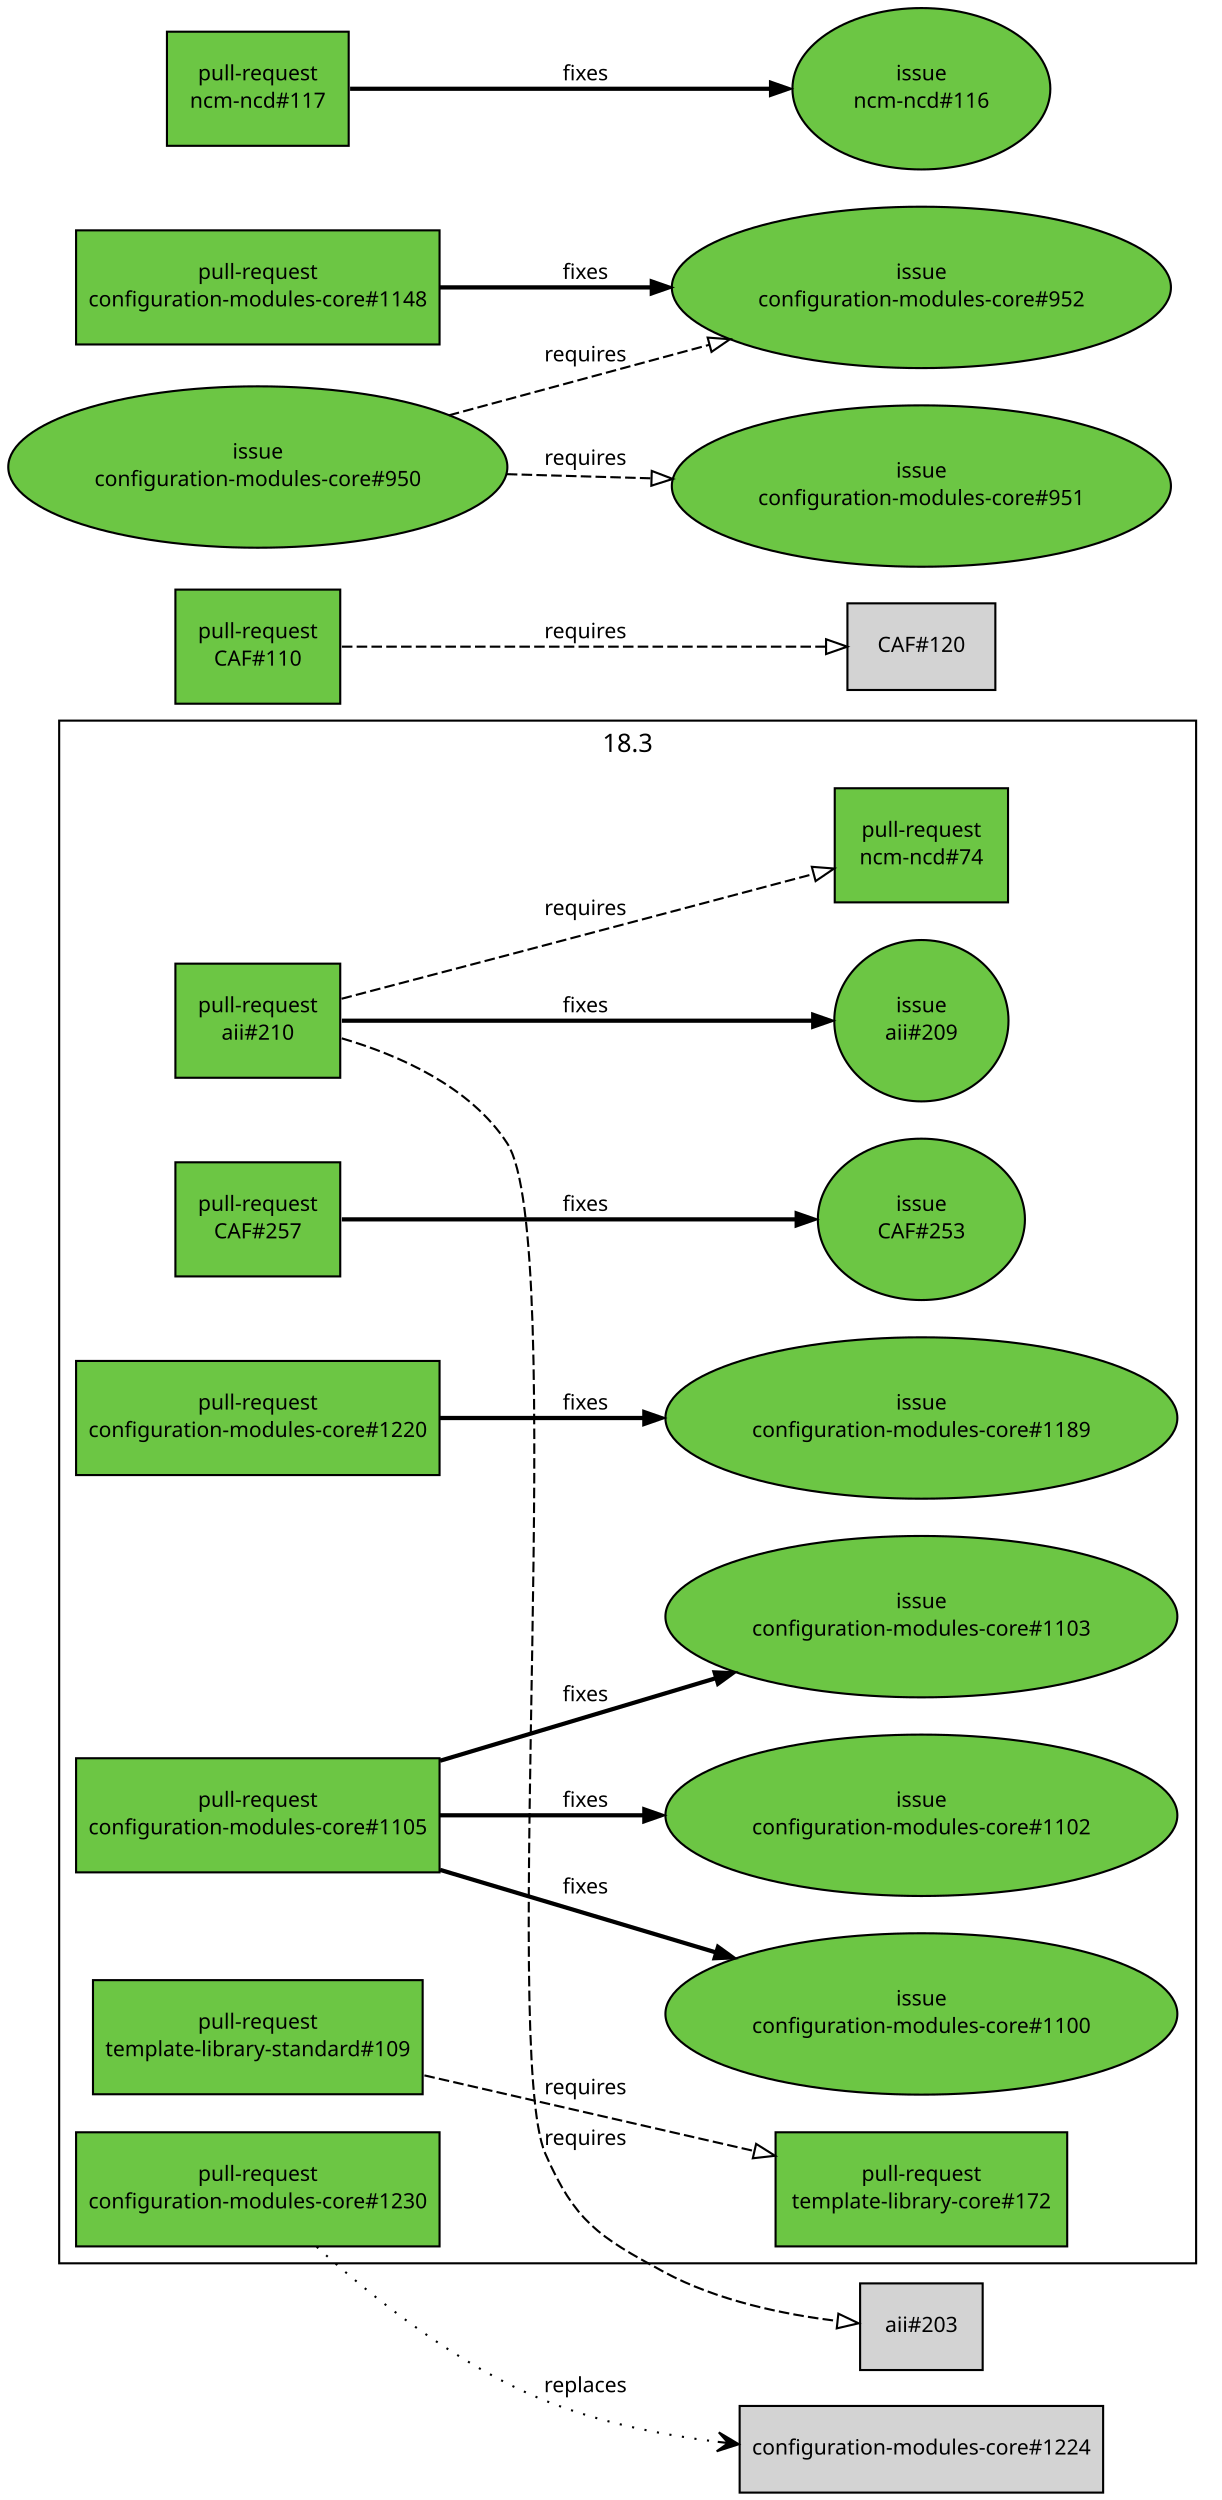
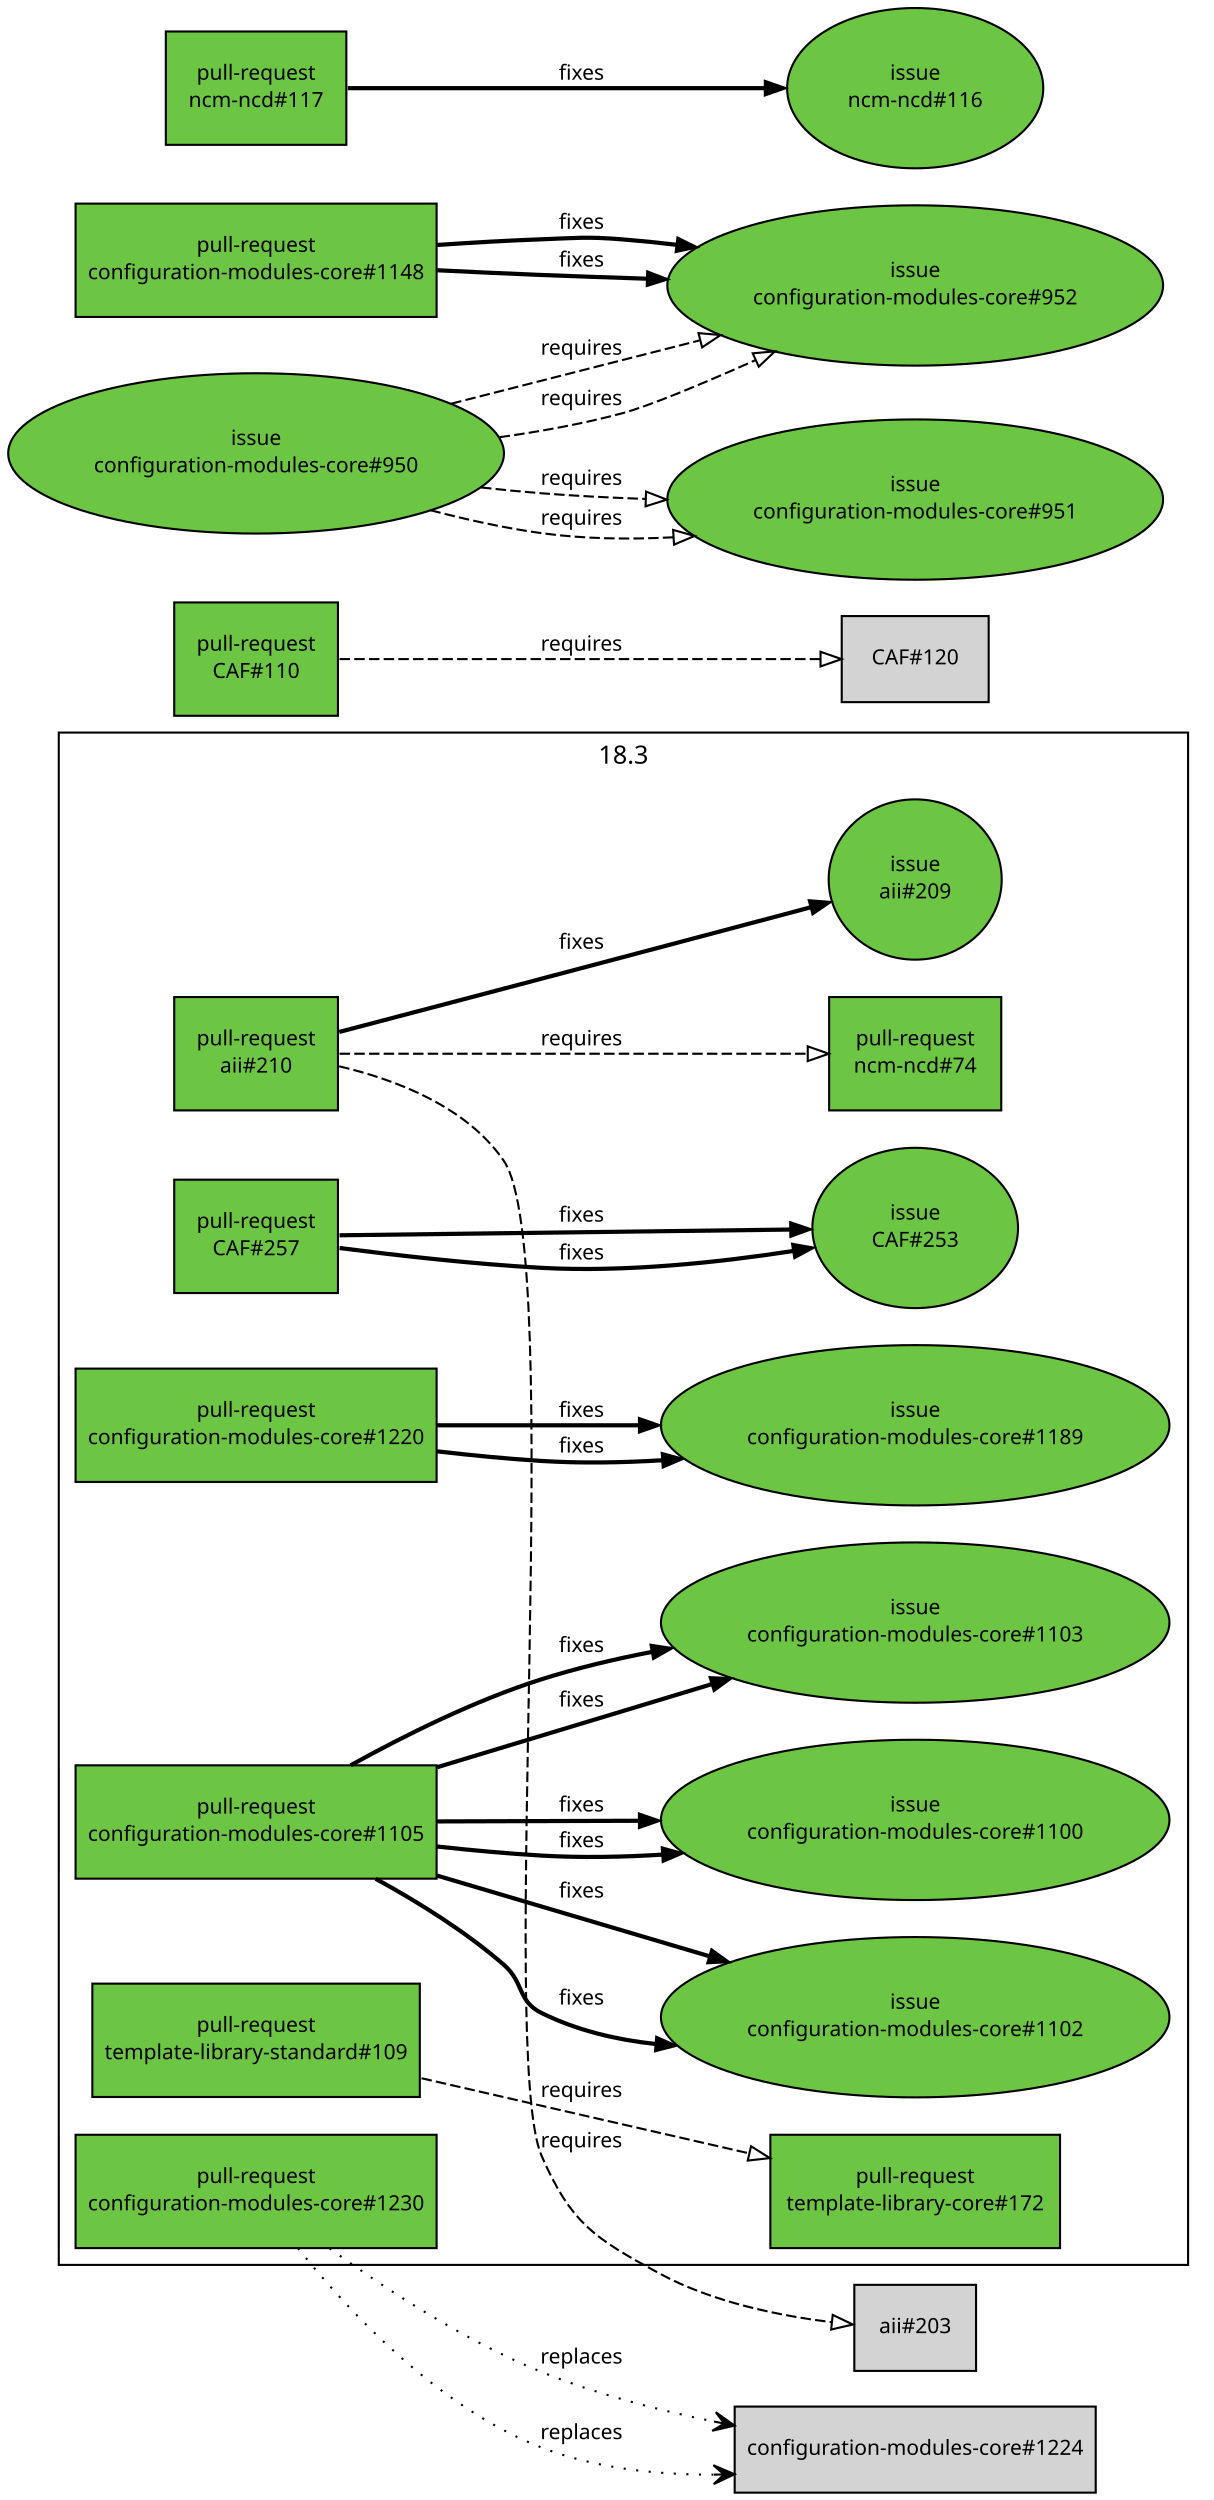
- <svg xmlns="http://www.w3.org/2000/svg" xmlns:xlink="http://www.w3.org/1999/xlink" width="578pt" height="1183pt" viewBox="0.00 0.00 578.00 1183.00">
-   <g id="graph1" class="graph" transform="scale(1 1) rotate(0) translate(4 1179)">
-     <polygon fill="white" stroke="white" points="-4,5 -4,-1179 575,-1179 575,5 -4,5" />
+ <svg xmlns="http://www.w3.org/2000/svg" xmlns:xlink="http://www.w3.org/1999/xlink" width="578pt" height="1191pt" viewBox="0.00 0.00 578.00 1191.00">
+   <g id="graph1" class="graph" transform="scale(1 1) rotate(0) translate(4 1187)">
+     <polygon fill="white" stroke="white" points="-4,5 -4,-1187 575,-1187 575,5 -4,5" />
    <g id="graph3" class="cluster">
      <polygon fill="none" stroke="black" points="24,-108 24,-838 562,-838 562,-108 24,-108" />
      <text text-anchor="middle" x="293" y="-823.2" font-family="Sans" font-size="12.00">18.3</text>
    </g>
    <g id="node1" class="node">
      <a xlink:href="https://github.com/quattor/aii/pull/210" xlink:title="Shellfe: support active config for plugins" target="_parent">
-         <polygon fill="#6cc644" stroke="black" points="157,-723 79,-723 79,-669 157,-669 157,-723" />
-         <text text-anchor="middle" x="118" y="-700" font-family="Sans" font-size="10.00">pull-request</text>
-         <text text-anchor="middle" x="118" y="-687" font-family="Sans" font-size="10.00">aii#210</text>
+         <polygon fill="#6cc644" stroke="black" points="157,-712 79,-712 79,-658 157,-658 157,-712" />
+         <text text-anchor="middle" x="118" y="-689" font-family="Sans" font-size="10.00">pull-request</text>
+         <text text-anchor="middle" x="118" y="-676" font-family="Sans" font-size="10.00">aii#210</text>
      </a>
    </g>
    <g id="node3" class="node">
      <a xlink:href="https://github.com/quattor/aii/issues/209" xlink:title="support ACTIVE_CONFIG" target="_parent">
-         <ellipse fill="#6cc644" stroke="black" cx="432" cy="-696" rx="41.217" ry="38.184" />
-         <text text-anchor="middle" x="432" y="-700" font-family="Sans" font-size="10.00">issue</text>
-         <text text-anchor="middle" x="432" y="-687" font-family="Sans" font-size="10.00">aii#209</text>
+         <ellipse fill="#6cc644" stroke="black" cx="432" cy="-768" rx="41.217" ry="38.184" />
+         <text text-anchor="middle" x="432" y="-772" font-family="Sans" font-size="10.00">issue</text>
+         <text text-anchor="middle" x="432" y="-759" font-family="Sans" font-size="10.00">aii#209</text>
      </a>
    </g>
    <g id="edge2" class="edge">
-       <path fill="none" stroke="black" stroke-width="2" d="M157.768,-696C214.279,-696 317.868,-696 380.284,-696" />
-       <polygon fill="black" stroke="black" points="380.31,-699.5 390.31,-696 380.31,-692.5 380.31,-699.5" />
-       <text text-anchor="middle" x="273" y="-700" font-family="Sans" font-size="10.00">fixes</text>
+       <path fill="none" stroke="black" stroke-width="2" d="M157.609,-695.38C180.517,-701.39 209.889,-709.106 236,-716 285.736,-729.131 342.549,-744.213 382.158,-754.741" />
+       <polygon fill="black" stroke="black" points="381.278,-758.129 391.842,-757.315 383.077,-751.364 381.278,-758.129" />
+       <text text-anchor="middle" x="273" y="-735" font-family="Sans" font-size="10.00">fixes</text>
    </g>
    <g id="node5" class="node">
      <a xlink:href="https://github.com/quattor/ncm-ncd/pull/74" xlink:title="Set the current active config as an attribute to the component" target="_parent">
-         <polygon fill="#6cc644" stroke="black" points="473,-806 391,-806 391,-752 473,-752 473,-806" />
-         <text text-anchor="middle" x="432" y="-783" font-family="Sans" font-size="10.00">pull-request</text>
-         <text text-anchor="middle" x="432" y="-770" font-family="Sans" font-size="10.00">ncm-ncd#74</text>
+         <polygon fill="#6cc644" stroke="black" points="473,-712 391,-712 391,-658 473,-658 473,-712" />
+         <text text-anchor="middle" x="432" y="-689" font-family="Sans" font-size="10.00">pull-request</text>
+         <text text-anchor="middle" x="432" y="-676" font-family="Sans" font-size="10.00">ncm-ncd#74</text>
      </a>
    </g>
    <g id="edge4" class="edge">
-       <path fill="none" stroke="black" stroke-dasharray="5,2" d="M157.609,-706.38C180.517,-712.39 209.889,-720.106 236,-727 285.266,-740.007 341.475,-754.927 381.028,-765.441" />
-       <polygon fill="none" stroke="black" points="380.148,-768.828 390.711,-768.015 381.946,-762.063 380.148,-768.828" />
-       <text text-anchor="middle" x="273" y="-746" font-family="Sans" font-size="10.00">requires</text>
+       <path fill="none" stroke="black" stroke-dasharray="5,2" d="M157.768,-685C214.435,-685 318.442,-685 380.801,-685" />
+       <polygon fill="none" stroke="black" points="380.813,-688.5 390.813,-685 380.813,-681.5 380.813,-688.5" />
+       <text text-anchor="middle" x="273" y="-689" font-family="Sans" font-size="10.00">requires</text>
    </g>
    <g id="node7" class="node">
      <polygon fill="lightgrey" stroke="black" points="461,-98.5 403,-98.5 403,-57.5 461,-57.5 461,-98.5" />
      <text text-anchor="middle" x="432" y="-75.5" font-family="Sans" font-size="10.00">aii#203</text>
    </g>
    <g id="edge6" class="edge">
-       <path fill="none" stroke="black" stroke-dasharray="5,2" d="M157.721,-687.662C184.699,-679.744 218.537,-664.901 236,-638 264.94,-593.421 232.74,-208.712 254,-160 268.079,-127.74 279.072,-120.803 310,-104 335.309,-90.25 367.249,-83.769 392.1,-80.716" />
+       <path fill="none" stroke="black" stroke-dasharray="5,2" d="M157.567,-679.023C184.472,-672.708 218.285,-659.872 236,-634 265.777,-590.513 232.91,-208.301 254,-160 268.084,-127.743 279.072,-120.803 310,-104 335.309,-90.25 367.249,-83.769 392.1,-80.716" />
      <polygon fill="none" stroke="black" points="392.715,-84.17 402.276,-79.606 391.956,-77.211 392.715,-84.17" />
      <text text-anchor="middle" x="273" y="-164" font-family="Sans" font-size="10.00">requires</text>
    </g>
    <g id="node8" class="node">
      <a xlink:href="https://github.com/quattor/CAF/pull/257" xlink:title="Process: run process as another user" target="_parent">
-         <polygon fill="#6cc644" stroke="black" points="157,-629 79,-629 79,-575 157,-575 157,-629" />
-         <text text-anchor="middle" x="118" y="-606" font-family="Sans" font-size="10.00">pull-request</text>
-         <text text-anchor="middle" x="118" y="-593" font-family="Sans" font-size="10.00">CAF#257</text>
+         <polygon fill="#6cc644" stroke="black" points="157,-625 79,-625 79,-571 157,-571 157,-625" />
+         <text text-anchor="middle" x="118" y="-602" font-family="Sans" font-size="10.00">pull-request</text>
+         <text text-anchor="middle" x="118" y="-589" font-family="Sans" font-size="10.00">CAF#257</text>
      </a>
    </g>
    <g id="node10" class="node">
      <a xlink:href="https://github.com/quattor/CAF/issues/253" xlink:title="CAF::Process: Include an option to execute the command as an specific user" target="_parent">
        <ellipse fill="#6cc644" stroke="black" cx="432" cy="-602" rx="48.998" ry="38.184" />
        <text text-anchor="middle" x="432" y="-606" font-family="Sans" font-size="10.00">issue</text>
        <text text-anchor="middle" x="432" y="-593" font-family="Sans" font-size="10.00">CAF#253</text>
      </a>
    </g>
    <g id="edge8" class="edge">
-       <path fill="none" stroke="black" stroke-width="2" d="M157.768,-602C211.934,-602 309.353,-602 372.308,-602" />
-       <polygon fill="black" stroke="black" points="372.488,-605.5 382.488,-602 372.488,-598.5 372.488,-605.5" />
-       <text text-anchor="middle" x="273" y="-606" font-family="Sans" font-size="10.00">fixes</text>
-     </g>
-     <g id="node11" class="node">
+       <path fill="none" stroke="black" stroke-width="2" d="M157.768,-598.507C211.934,-599.197 309.353,-600.438 372.308,-601.24" />
+       <polygon fill="black" stroke="black" points="372.444,-604.742 382.488,-601.369 372.533,-597.742 372.444,-604.742" />
+       <text text-anchor="middle" x="273" y="-605" font-family="Sans" font-size="10.00">fixes</text>
+     </g>
+     <g id="edge10" class="edge">
+       <path fill="none" stroke="black" stroke-width="2" d="M157.776,-592.448C184.841,-588.957 221.506,-584.787 254,-583 294.106,-580.795 339.084,-585.659 373.794,-591.016" />
+       <polygon fill="black" stroke="black" points="373.33,-594.487 383.758,-592.611 374.437,-587.575 373.33,-594.487" />
+       <text text-anchor="middle" x="273" y="-587" font-family="Sans" font-size="10.00">fixes</text>
+     </g>
+     <g id="node12" class="node">
      <a xlink:href="https://github.com/quattor/CAF/pull/110" xlink:title="Download: API proposal" target="_parent">
        <polygon fill="#6cc644" stroke="black" points="157,-900 79,-900 79,-846 157,-846 157,-900" />
        <text text-anchor="middle" x="118" y="-877" font-family="Sans" font-size="10.00">pull-request</text>
        <text text-anchor="middle" x="118" y="-864" font-family="Sans" font-size="10.00">CAF#110</text>
      </a>
    </g>
-     <g id="node13" class="node">
+     <g id="node14" class="node">
      <polygon fill="lightgrey" stroke="black" points="467,-893.5 397,-893.5 397,-852.5 467,-852.5 467,-893.5" />
      <text text-anchor="middle" x="432" y="-870.5" font-family="Sans" font-size="10.00">CAF#120</text>
    </g>
-     <g id="edge10" class="edge">
+     <g id="edge12" class="edge">
      <path fill="none" stroke="black" stroke-dasharray="5,2" d="M157.768,-873C216.269,-873 325.221,-873 386.719,-873" />
      <polygon fill="none" stroke="black" points="386.897,-876.5 396.897,-873 386.897,-869.5 386.897,-876.5" />
      <text text-anchor="middle" x="273" y="-877" font-family="Sans" font-size="10.00">requires</text>
    </g>
-     <g id="node14" class="node">
+     <g id="node15" class="node">
      <a xlink:href="https://github.com/quattor/configuration-modules-core/pull/1230" xlink:title="ncm-ceph: support for luminous, bluestore, ceph-volume and per host osd deployment" target="_parent">
        <polygon fill="#6cc644" stroke="black" points="204,-170 32,-170 32,-116 204,-116 204,-170" />
        <text text-anchor="middle" x="118" y="-147" font-family="Sans" font-size="10.00">pull-request</text>
        <text text-anchor="middle" x="118" y="-134" font-family="Sans" font-size="10.00">configuration-modules-core#1230</text>
      </a>
    </g>
-     <g id="node16" class="node">
+     <g id="node17" class="node">
      <polygon fill="lightgrey" stroke="black" points="518,-40.5 346,-40.5 346,0.5 518,0.5 518,-40.5" />
      <text text-anchor="middle" x="432" y="-17.5" font-family="Sans" font-size="10.00">configuration-modules-core#1224</text>
    </g>
-     <g id="edge12" class="edge">
-       <path fill="none" stroke="black" stroke-dasharray="1,5" d="M145.867,-115.794C171.666,-92.357 212.244,-59.739 254,-43 279.389,-32.822 308.297,-26.92 335.324,-23.558" />
-       <polygon fill="black" stroke="black" points="345.579,-22.39 336.153,-27.992 340.611,-22.956 335.644,-23.521 335.644,-23.521 335.644,-23.521 340.611,-22.956 335.134,-19.05 345.579,-22.39 345.579,-22.39" />
-       <text text-anchor="middle" x="273" y="-47" font-family="Sans" font-size="10.00">replaces</text>
-     </g>
-     <g id="node17" class="node">
+     <g id="edge30" class="edge">
+       <path fill="none" stroke="black" stroke-dasharray="1,5" d="M153.011,-115.877C179.404,-96.709 217.226,-71.876 254,-57 279.799,-46.563 308.942,-38.927 336.065,-33.4" />
+       <polygon fill="black" stroke="black" points="345.956,-31.457 337.011,-37.8 341.05,-32.421 336.144,-33.384 336.144,-33.384 336.144,-33.384 341.05,-32.421 335.277,-28.968 345.956,-31.457 345.956,-31.457" />
+       <text text-anchor="middle" x="273" y="-61" font-family="Sans" font-size="10.00">replaces</text>
+     </g>
+     <g id="edge14" class="edge">
+       <path fill="none" stroke="black" stroke-dasharray="1,5" d="M137.965,-115.933C161.765,-86.181 204.583,-40.076 254,-21 279.436,-11.181 308.482,-8.011 335.628,-8.074" />
+       <polygon fill="black" stroke="black" points="345.928,-8.249 335.853,-12.578 340.929,-8.164 335.929,-8.079 335.929,-8.079 335.929,-8.079 340.929,-8.164 336.006,-3.58 345.928,-8.249 345.928,-8.249" />
+       <text text-anchor="middle" x="273" y="-25" font-family="Sans" font-size="10.00">replaces</text>
+     </g>
+     <g id="node18" class="node">
      <a xlink:href="https://github.com/quattor/configuration-modules-core/pull/1220" xlink:title="ncm-cups: Stop daemon if server not enabled" target="_parent">
        <polygon fill="#6cc644" stroke="black" points="204,-535 32,-535 32,-481 204,-481 204,-535" />
        <text text-anchor="middle" x="118" y="-512" font-family="Sans" font-size="10.00">pull-request</text>
        <text text-anchor="middle" x="118" y="-499" font-family="Sans" font-size="10.00">configuration-modules-core#1220</text>
      </a>
    </g>
-     <g id="node19" class="node">
+     <g id="node20" class="node">
      <a xlink:href="https://github.com/quattor/configuration-modules-core/issues/1189" xlink:title="ncm-cups: Nodetype of client should stop running cups daemon" target="_parent">
        <ellipse fill="#6cc644" stroke="black" cx="432" cy="-508" rx="121.122" ry="38.184" />
        <text text-anchor="middle" x="432" y="-512" font-family="Sans" font-size="10.00">issue</text>
        <text text-anchor="middle" x="432" y="-499" font-family="Sans" font-size="10.00">configuration-modules-core#1189</text>
      </a>
    </g>
-     <g id="edge14" class="edge">
+     <g id="edge32" class="edge">
      <path fill="none" stroke="black" stroke-width="2" d="M204.217,-508C233.916,-508 267.888,-508 300.372,-508" />
      <polygon fill="black" stroke="black" points="300.399,-511.5 310.399,-508 300.399,-504.5 300.399,-511.5" />
      <text text-anchor="middle" x="273" y="-512" font-family="Sans" font-size="10.00">fixes</text>
    </g>
-     <g id="node20" class="node">
+     <g id="edge16" class="edge">
+       <path fill="none" stroke="black" stroke-width="2" d="M204.182,-495.588C220.685,-493.676 237.851,-492.005 254,-491 272.601,-489.842 292.267,-490.162 311.475,-491.331" />
+       <polygon fill="black" stroke="black" points="311.254,-494.824 321.47,-492.016 311.733,-487.84 311.254,-494.824" />
+       <text text-anchor="middle" x="273" y="-495" font-family="Sans" font-size="10.00">fixes</text>
+     </g>
+     <g id="node21" class="node">
      <a xlink:href="https://github.com/quattor/configuration-modules-core/pull/1105" xlink:title="ncm-authconfig: fix krb5_realm, user_object_class and newline between ldap_krb5_canonicalize and ldap_krb5_realm" target="_parent">
-         <polygon fill="#6cc644" stroke="black" points="204,-347 32,-347 32,-293 204,-293 204,-347" />
-         <text text-anchor="middle" x="118" y="-324" font-family="Sans" font-size="10.00">pull-request</text>
-         <text text-anchor="middle" x="118" y="-311" font-family="Sans" font-size="10.00">configuration-modules-core#1105</text>
-       </a>
-     </g>
-     <g id="node22" class="node">
+         <polygon fill="#6cc644" stroke="black" points="204,-346 32,-346 32,-292 204,-292 204,-346" />
+         <text text-anchor="middle" x="118" y="-323" font-family="Sans" font-size="10.00">pull-request</text>
+         <text text-anchor="middle" x="118" y="-310" font-family="Sans" font-size="10.00">configuration-modules-core#1105</text>
+       </a>
+     </g>
+     <g id="node23" class="node">
      <a xlink:href="https://github.com/quattor/configuration-modules-core/issues/1100" xlink:title="ncm-authconfig : no newline after krb5_canonicalize option" target="_parent">
+         <ellipse fill="#6cc644" stroke="black" cx="432" cy="-320" rx="121.122" ry="38.184" />
+         <text text-anchor="middle" x="432" y="-324" font-family="Sans" font-size="10.00">issue</text>
+         <text text-anchor="middle" x="432" y="-311" font-family="Sans" font-size="10.00">configuration-modules-core#1100</text>
+       </a>
+     </g>
+     <g id="edge34" class="edge">
+       <path fill="none" stroke="black" stroke-width="2" d="M204.2,-307.318C220.701,-305.518 237.861,-303.946 254,-303 272.605,-301.909 292.273,-302.265 311.482,-303.449" />
+       <polygon fill="black" stroke="black" points="311.26,-306.942 321.478,-304.14 311.743,-299.959 311.26,-306.942" />
+       <text text-anchor="middle" x="273" y="-307" font-family="Sans" font-size="10.00">fixes</text>
+     </g>
+     <g id="edge18" class="edge">
+       <path fill="none" stroke="black" stroke-width="2" d="M204.217,-319.275C233.916,-319.369 267.888,-319.477 300.372,-319.581" />
+       <polygon fill="black" stroke="black" points="300.388,-323.081 310.399,-319.613 300.41,-316.081 300.388,-323.081" />
+       <text text-anchor="middle" x="273" y="-324" font-family="Sans" font-size="10.00">fixes</text>
+     </g>
+     <g id="node25" class="node">
+       <a xlink:href="https://github.com/quattor/configuration-modules-core/issues/1102" xlink:title="ncm-authconfig: There is no " target="_parent">
        <ellipse fill="#6cc644" stroke="black" cx="432" cy="-226" rx="121.122" ry="38.184" />
        <text text-anchor="middle" x="432" y="-230" font-family="Sans" font-size="10.00">issue</text>
-         <text text-anchor="middle" x="432" y="-217" font-family="Sans" font-size="10.00">configuration-modules-core#1100</text>
-       </a>
-     </g>
-     <g id="edge16" class="edge">
-       <path fill="none" stroke="black" stroke-width="2" d="M204.217,-294.19C244.557,-282.113 292.783,-267.676 334.453,-255.202" />
-       <polygon fill="black" stroke="black" points="335.488,-258.546 344.064,-252.325 333.48,-251.84 335.488,-258.546" />
+         <text text-anchor="middle" x="432" y="-217" font-family="Sans" font-size="10.00">configuration-modules-core#1102</text>
+       </a>
+     </g>
+     <g id="edge36" class="edge">
+       <path fill="none" stroke="black" stroke-width="2" d="M204.217,-293.464C244.304,-281.591 292.178,-267.412 333.668,-255.124" />
+       <polygon fill="black" stroke="black" points="334.922,-258.403 343.516,-252.207 332.934,-251.691 334.922,-258.403" />
      <text text-anchor="middle" x="273" y="-283" font-family="Sans" font-size="10.00">fixes</text>
    </g>
-     <g id="node24" class="node">
-       <a xlink:href="https://github.com/quattor/configuration-modules-core/issues/1102" xlink:title="ncm-authconfig: There is no " target="_parent">
-         <ellipse fill="#6cc644" stroke="black" cx="432" cy="-320" rx="121.122" ry="38.184" />
-         <text text-anchor="middle" x="432" y="-324" font-family="Sans" font-size="10.00">issue</text>
-         <text text-anchor="middle" x="432" y="-311" font-family="Sans" font-size="10.00">configuration-modules-core#1102</text>
-       </a>
-     </g>
-     <g id="edge18" class="edge">
-       <path fill="none" stroke="black" stroke-width="2" d="M204.217,-320C233.916,-320 267.888,-320 300.372,-320" />
-       <polygon fill="black" stroke="black" points="300.399,-323.5 310.399,-320 300.399,-316.5 300.399,-323.5" />
-       <text text-anchor="middle" x="273" y="-324" font-family="Sans" font-size="10.00">fixes</text>
-     </g>
-     <g id="node26" class="node">
+     <g id="edge20" class="edge">
+       <path fill="none" stroke="black" stroke-width="2" d="M174.955,-291.944C195.353,-280.813 217.786,-266.807 236,-251 245.803,-242.492 242.363,-233.751 254,-228 270.675,-219.76 289.347,-215.283 308.156,-213.256" />
+       <polygon fill="black" stroke="black" points="308.632,-216.728 318.299,-212.393 308.039,-209.754 308.632,-216.728" />
+       <text text-anchor="middle" x="273" y="-232" font-family="Sans" font-size="10.00">fixes</text>
+     </g>
+     <g id="node27" class="node">
      <a xlink:href="https://github.com/quattor/configuration-modules-core/issues/1103" xlink:title="ncm-authconfig: krb5_realm = ARRAY(0x39a5830)" target="_parent">
        <ellipse fill="#6cc644" stroke="black" cx="432" cy="-414" rx="121.122" ry="38.184" />
        <text text-anchor="middle" x="432" y="-418" font-family="Sans" font-size="10.00">issue</text>
        <text text-anchor="middle" x="432" y="-405" font-family="Sans" font-size="10.00">configuration-modules-core#1103</text>
      </a>
    </g>
-     <g id="edge20" class="edge">
-       <path fill="none" stroke="black" stroke-width="2" d="M204.217,-345.81C244.557,-357.887 292.783,-372.324 334.453,-384.798" />
-       <polygon fill="black" stroke="black" points="333.48,-388.16 344.064,-387.675 335.488,-381.454 333.48,-388.16" />
+     <g id="edge22" class="edge">
+       <path fill="none" stroke="black" stroke-width="2" d="M204.217,-345.085C244.726,-357.341 293.186,-372.002 334.974,-384.645" />
+       <polygon fill="black" stroke="black" points="334.026,-388.015 344.611,-387.561 336.053,-381.315 334.026,-388.015" />
      <text text-anchor="middle" x="273" y="-374" font-family="Sans" font-size="10.00">fixes</text>
    </g>
-     <g id="node27" class="node">
+     <g id="edge38" class="edge">
+       <path fill="none" stroke="black" stroke-width="2" d="M163.066,-346.018C188.853,-360.315 222.295,-376.945 254,-387 270.717,-392.301 288.657,-396.576 306.481,-400.019" />
+       <polygon fill="black" stroke="black" points="305.893,-403.47 316.363,-401.848 307.166,-396.587 305.893,-403.47" />
+       <text text-anchor="middle" x="273" y="-400" font-family="Sans" font-size="10.00">fixes</text>
+     </g>
+     <g id="node28" class="node">
      <a xlink:href="https://github.com/quattor/configuration-modules-core/pull/1148" xlink:title="ncm-spma: Remove support from groups from spma yumng backend" target="_parent">
-         <polygon fill="#6cc644" stroke="black" points="204,-1070 32,-1070 32,-1016 204,-1016 204,-1070" />
-         <text text-anchor="middle" x="118" y="-1047" font-family="Sans" font-size="10.00">pull-request</text>
-         <text text-anchor="middle" x="118" y="-1034" font-family="Sans" font-size="10.00">configuration-modules-core#1148</text>
-       </a>
-     </g>
-     <g id="node29" class="node">
+         <polygon fill="#6cc644" stroke="black" points="204,-1090 32,-1090 32,-1036 204,-1036 204,-1090" />
+         <text text-anchor="middle" x="118" y="-1067" font-family="Sans" font-size="10.00">pull-request</text>
+         <text text-anchor="middle" x="118" y="-1054" font-family="Sans" font-size="10.00">configuration-modules-core#1148</text>
+       </a>
+     </g>
+     <g id="node30" class="node">
      <a xlink:href="https://github.com/quattor/configuration-modules-core/issues/952" xlink:title="ncm-spma (yumng): Remove support for package groups" target="_parent">
-         <ellipse fill="#6cc644" stroke="black" cx="432" cy="-1043" rx="118.087" ry="38.184" />
-         <text text-anchor="middle" x="432" y="-1047" font-family="Sans" font-size="10.00">issue</text>
-         <text text-anchor="middle" x="432" y="-1034" font-family="Sans" font-size="10.00">configuration-modules-core#952</text>
-       </a>
-     </g>
-     <g id="edge22" class="edge">
-       <path fill="none" stroke="black" stroke-width="2" d="M204.217,-1043C234.903,-1043 270.151,-1043 303.606,-1043" />
-       <polygon fill="black" stroke="black" points="303.924,-1046.5 313.924,-1043 303.924,-1039.5 303.924,-1046.5" />
-       <text text-anchor="middle" x="273" y="-1047" font-family="Sans" font-size="10.00">fixes</text>
-     </g>
-     <g id="node30" class="node">
+         <ellipse fill="#6cc644" stroke="black" cx="432" cy="-1051" rx="118.087" ry="38.184" />
+         <text text-anchor="middle" x="432" y="-1055" font-family="Sans" font-size="10.00">issue</text>
+         <text text-anchor="middle" x="432" y="-1042" font-family="Sans" font-size="10.00">configuration-modules-core#952</text>
+       </a>
+     </g>
+     <g id="edge24" class="edge">
+       <path fill="none" stroke="black" stroke-width="2" d="M204.281,-1070.3C220.775,-1071.43 237.912,-1072.41 254,-1073 270.878,-1073.62 275.162,-1074.31 292,-1073 300.555,-1072.33 309.377,-1071.44 318.234,-1070.39" />
+       <polygon fill="black" stroke="black" points="318.746,-1073.85 328.238,-1069.15 317.883,-1066.91 318.746,-1073.85" />
+       <text text-anchor="middle" x="273" y="-1078" font-family="Sans" font-size="10.00">fixes</text>
+     </g>
+     <g id="edge40" class="edge">
+       <path fill="none" stroke="black" stroke-width="2" d="M204.32,-1058.25C220.81,-1057.43 237.936,-1056.64 254,-1056 270.116,-1055.36 287.056,-1054.77 303.815,-1054.24" />
+       <polygon fill="black" stroke="black" points="304.331,-1057.73 314.218,-1053.92 304.114,-1050.73 304.331,-1057.73" />
+       <text text-anchor="middle" x="273" y="-1060" font-family="Sans" font-size="10.00">fixes</text>
+     </g>
+     <g id="node31" class="node">
      <a xlink:href="https://github.com/quattor/configuration-modules-core/issues/950" xlink:title="ncm-spma: Remove support for package groups from yum backends" target="_parent">
-         <ellipse fill="#6cc644" stroke="black" cx="118" cy="-958" rx="118.087" ry="38.184" />
-         <text text-anchor="middle" x="118" y="-962" font-family="Sans" font-size="10.00">issue</text>
-         <text text-anchor="middle" x="118" y="-949" font-family="Sans" font-size="10.00">configuration-modules-core#950</text>
-       </a>
-     </g>
-     <g id="edge26" class="edge">
-       <path fill="none" stroke="black" stroke-dasharray="5,2" d="M208.401,-982.471C246.98,-992.915 292.147,-1005.14 331.747,-1015.86" />
-       <polygon fill="none" stroke="black" points="330.855,-1019.25 341.422,-1018.48 332.684,-1012.49 330.855,-1019.25" />
-       <text text-anchor="middle" x="273" y="-1008" font-family="Sans" font-size="10.00">requires</text>
-     </g>
-     <g id="node32" class="node">
+         <ellipse fill="#6cc644" stroke="black" cx="118" cy="-971" rx="118.087" ry="38.184" />
+         <text text-anchor="middle" x="118" y="-975" font-family="Sans" font-size="10.00">issue</text>
+         <text text-anchor="middle" x="118" y="-962" font-family="Sans" font-size="10.00">configuration-modules-core#950</text>
+       </a>
+     </g>
+     <g id="edge28" class="edge">
+       <path fill="none" stroke="black" stroke-dasharray="5,2" d="M210.936,-994.678C248.121,-1004.15 291.095,-1015.1 329.209,-1024.81" />
+       <polygon fill="none" stroke="black" points="328.748,-1028.31 339.303,-1027.38 330.476,-1021.52 328.748,-1028.31" />
+       <text text-anchor="middle" x="273" y="-1018" font-family="Sans" font-size="10.00">requires</text>
+     </g>
+     <g id="edge44" class="edge">
+       <path fill="none" stroke="black" stroke-dasharray="5,2" d="M234.025,-978.727C253.565,-981.433 273.498,-985.081 292,-990 305.179,-993.503 330.371,-1004.04 355.795,-1015.39" />
+       <polygon fill="none" stroke="black" points="354.594,-1018.69 365.15,-1019.6 357.466,-1012.31 354.594,-1018.69" />
+       <text text-anchor="middle" x="273" y="-994" font-family="Sans" font-size="10.00">requires</text>
+     </g>
+     <g id="node33" class="node">
      <a xlink:href="https://github.com/quattor/configuration-modules-core/issues/951" xlink:title="ncm-spma (yum): Remove support for package groups" target="_parent">
        <ellipse fill="#6cc644" stroke="black" cx="432" cy="-949" rx="118.087" ry="38.184" />
        <text text-anchor="middle" x="432" y="-953" font-family="Sans" font-size="10.00">issue</text>
        <text text-anchor="middle" x="432" y="-940" font-family="Sans" font-size="10.00">configuration-modules-core#951</text>
      </a>
    </g>
-     <g id="edge24" class="edge">
-       <path fill="none" stroke="black" stroke-dasharray="5,2" d="M235.815,-954.623C258.074,-953.985 281.456,-953.315 304.01,-952.668" />
-       <polygon fill="none" stroke="black" points="304.412,-956.159 314.308,-952.373 304.212,-949.161 304.412,-956.159" />
-       <text text-anchor="middle" x="273" y="-959" font-family="Sans" font-size="10.00">requires</text>
-     </g>
-     <g id="node34" class="node">
+     <g id="edge26" class="edge">
+       <path fill="none" stroke="black" stroke-dasharray="5,2" d="M225.141,-954.788C234.882,-953.691 244.612,-952.732 254,-952 269.948,-950.756 286.724,-949.893 303.34,-949.307" />
+       <polygon fill="none" stroke="black" points="303.774,-952.795 313.657,-948.977 303.55,-945.798 303.774,-952.795" />
+       <text text-anchor="middle" x="273" y="-956" font-family="Sans" font-size="10.00">requires</text>
+     </g>
+     <g id="edge42" class="edge">
+       <path fill="none" stroke="black" stroke-dasharray="5,2" d="M201.039,-943.946C218.359,-939.396 236.634,-935.381 254,-933 274.209,-930.23 295.777,-929.937 316.674,-931.033" />
+       <polygon fill="none" stroke="black" points="316.669,-934.54 326.87,-931.678 317.111,-927.554 316.669,-934.54" />
+       <text text-anchor="middle" x="273" y="-937" font-family="Sans" font-size="10.00">requires</text>
+     </g>
+     <g id="node43" class="node">
      <a xlink:href="https://github.com/quattor/ncm-ncd/pull/117" xlink:title="Allow component modules to be loaded from any path" target="_parent">
-         <polygon fill="#6cc644" stroke="black" points="161,-1164 75,-1164 75,-1110 161,-1110 161,-1164" />
-         <text text-anchor="middle" x="118" y="-1141" font-family="Sans" font-size="10.00">pull-request</text>
-         <text text-anchor="middle" x="118" y="-1128" font-family="Sans" font-size="10.00">ncm-ncd#117</text>
-       </a>
-     </g>
-     <g id="node36" class="node">
+         <polygon fill="#6cc644" stroke="black" points="161,-1172 75,-1172 75,-1118 161,-1118 161,-1172" />
+         <text text-anchor="middle" x="118" y="-1149" font-family="Sans" font-size="10.00">pull-request</text>
+         <text text-anchor="middle" x="118" y="-1136" font-family="Sans" font-size="10.00">ncm-ncd#117</text>
+       </a>
+     </g>
+     <g id="node45" class="node">
      <a xlink:href="https://github.com/quattor/ncm-ncd/issues/116" xlink:title="hasFile() prevents component modules from being relocated" target="_parent">
-         <ellipse fill="#6cc644" stroke="black" cx="432" cy="-1137" rx="61.018" ry="38.184" />
-         <text text-anchor="middle" x="432" y="-1141" font-family="Sans" font-size="10.00">issue</text>
-         <text text-anchor="middle" x="432" y="-1128" font-family="Sans" font-size="10.00">ncm-ncd#116</text>
-       </a>
-     </g>
-     <g id="edge28" class="edge">
-       <path fill="none" stroke="black" stroke-width="2" d="M161.66,-1137C212.954,-1137 298.809,-1137 360.001,-1137" />
-       <polygon fill="black" stroke="black" points="360.362,-1140.5 370.362,-1137 360.362,-1133.5 360.362,-1140.5" />
-       <text text-anchor="middle" x="273" y="-1141" font-family="Sans" font-size="10.00">fixes</text>
-     </g>
-     <g id="node37" class="node">
+         <ellipse fill="#6cc644" stroke="black" cx="432" cy="-1145" rx="61.018" ry="38.184" />
+         <text text-anchor="middle" x="432" y="-1149" font-family="Sans" font-size="10.00">issue</text>
+         <text text-anchor="middle" x="432" y="-1136" font-family="Sans" font-size="10.00">ncm-ncd#116</text>
+       </a>
+     </g>
+     <g id="edge46" class="edge">
+       <path fill="none" stroke="black" stroke-width="2" d="M161.66,-1145C212.954,-1145 298.809,-1145 360.001,-1145" />
+       <polygon fill="black" stroke="black" points="360.362,-1148.5 370.362,-1145 360.362,-1141.5 360.362,-1148.5" />
+       <text text-anchor="middle" x="273" y="-1149" font-family="Sans" font-size="10.00">fixes</text>
+     </g>
+     <g id="node46" class="node">
      <a xlink:href="https://github.com/quattor/template-library-standard/pull/109" xlink:title="Add sample of nVidia workstation and compute GPUs" target="_parent">
        <polygon fill="#6cc644" stroke="black" points="196,-242 40,-242 40,-188 196,-188 196,-242" />
        <text text-anchor="middle" x="118" y="-219" font-family="Sans" font-size="10.00">pull-request</text>
        <text text-anchor="middle" x="118" y="-206" font-family="Sans" font-size="10.00">template-library-standard#109</text>
      </a>
    </g>
-     <g id="node39" class="node">
+     <g id="node48" class="node">
      <a xlink:href="https://github.com/quattor/template-library-core/pull/172" xlink:title="Allow RAM to be modelled on GPU cards" target="_parent">
        <polygon fill="#6cc644" stroke="black" points="501,-170 363,-170 363,-116 501,-116 501,-170" />
        <text text-anchor="middle" x="432" y="-147" font-family="Sans" font-size="10.00">pull-request</text>
        <text text-anchor="middle" x="432" y="-134" font-family="Sans" font-size="10.00">template-library-core#172</text>
      </a>
    </g>
-     <g id="edge30" class="edge">
+     <g id="edge48" class="edge">
      <path fill="none" stroke="black" stroke-dasharray="5,2" d="M196.83,-196.924C244.488,-185.996 305.049,-172.11 352.777,-161.166" />
      <polygon fill="none" stroke="black" points="353.793,-164.524 362.758,-158.877 352.229,-157.701 353.793,-164.524" />
      <text text-anchor="middle" x="273" y="-188" font-family="Sans" font-size="10.00">requires</text>
    </g>
  </g>
</svg>
